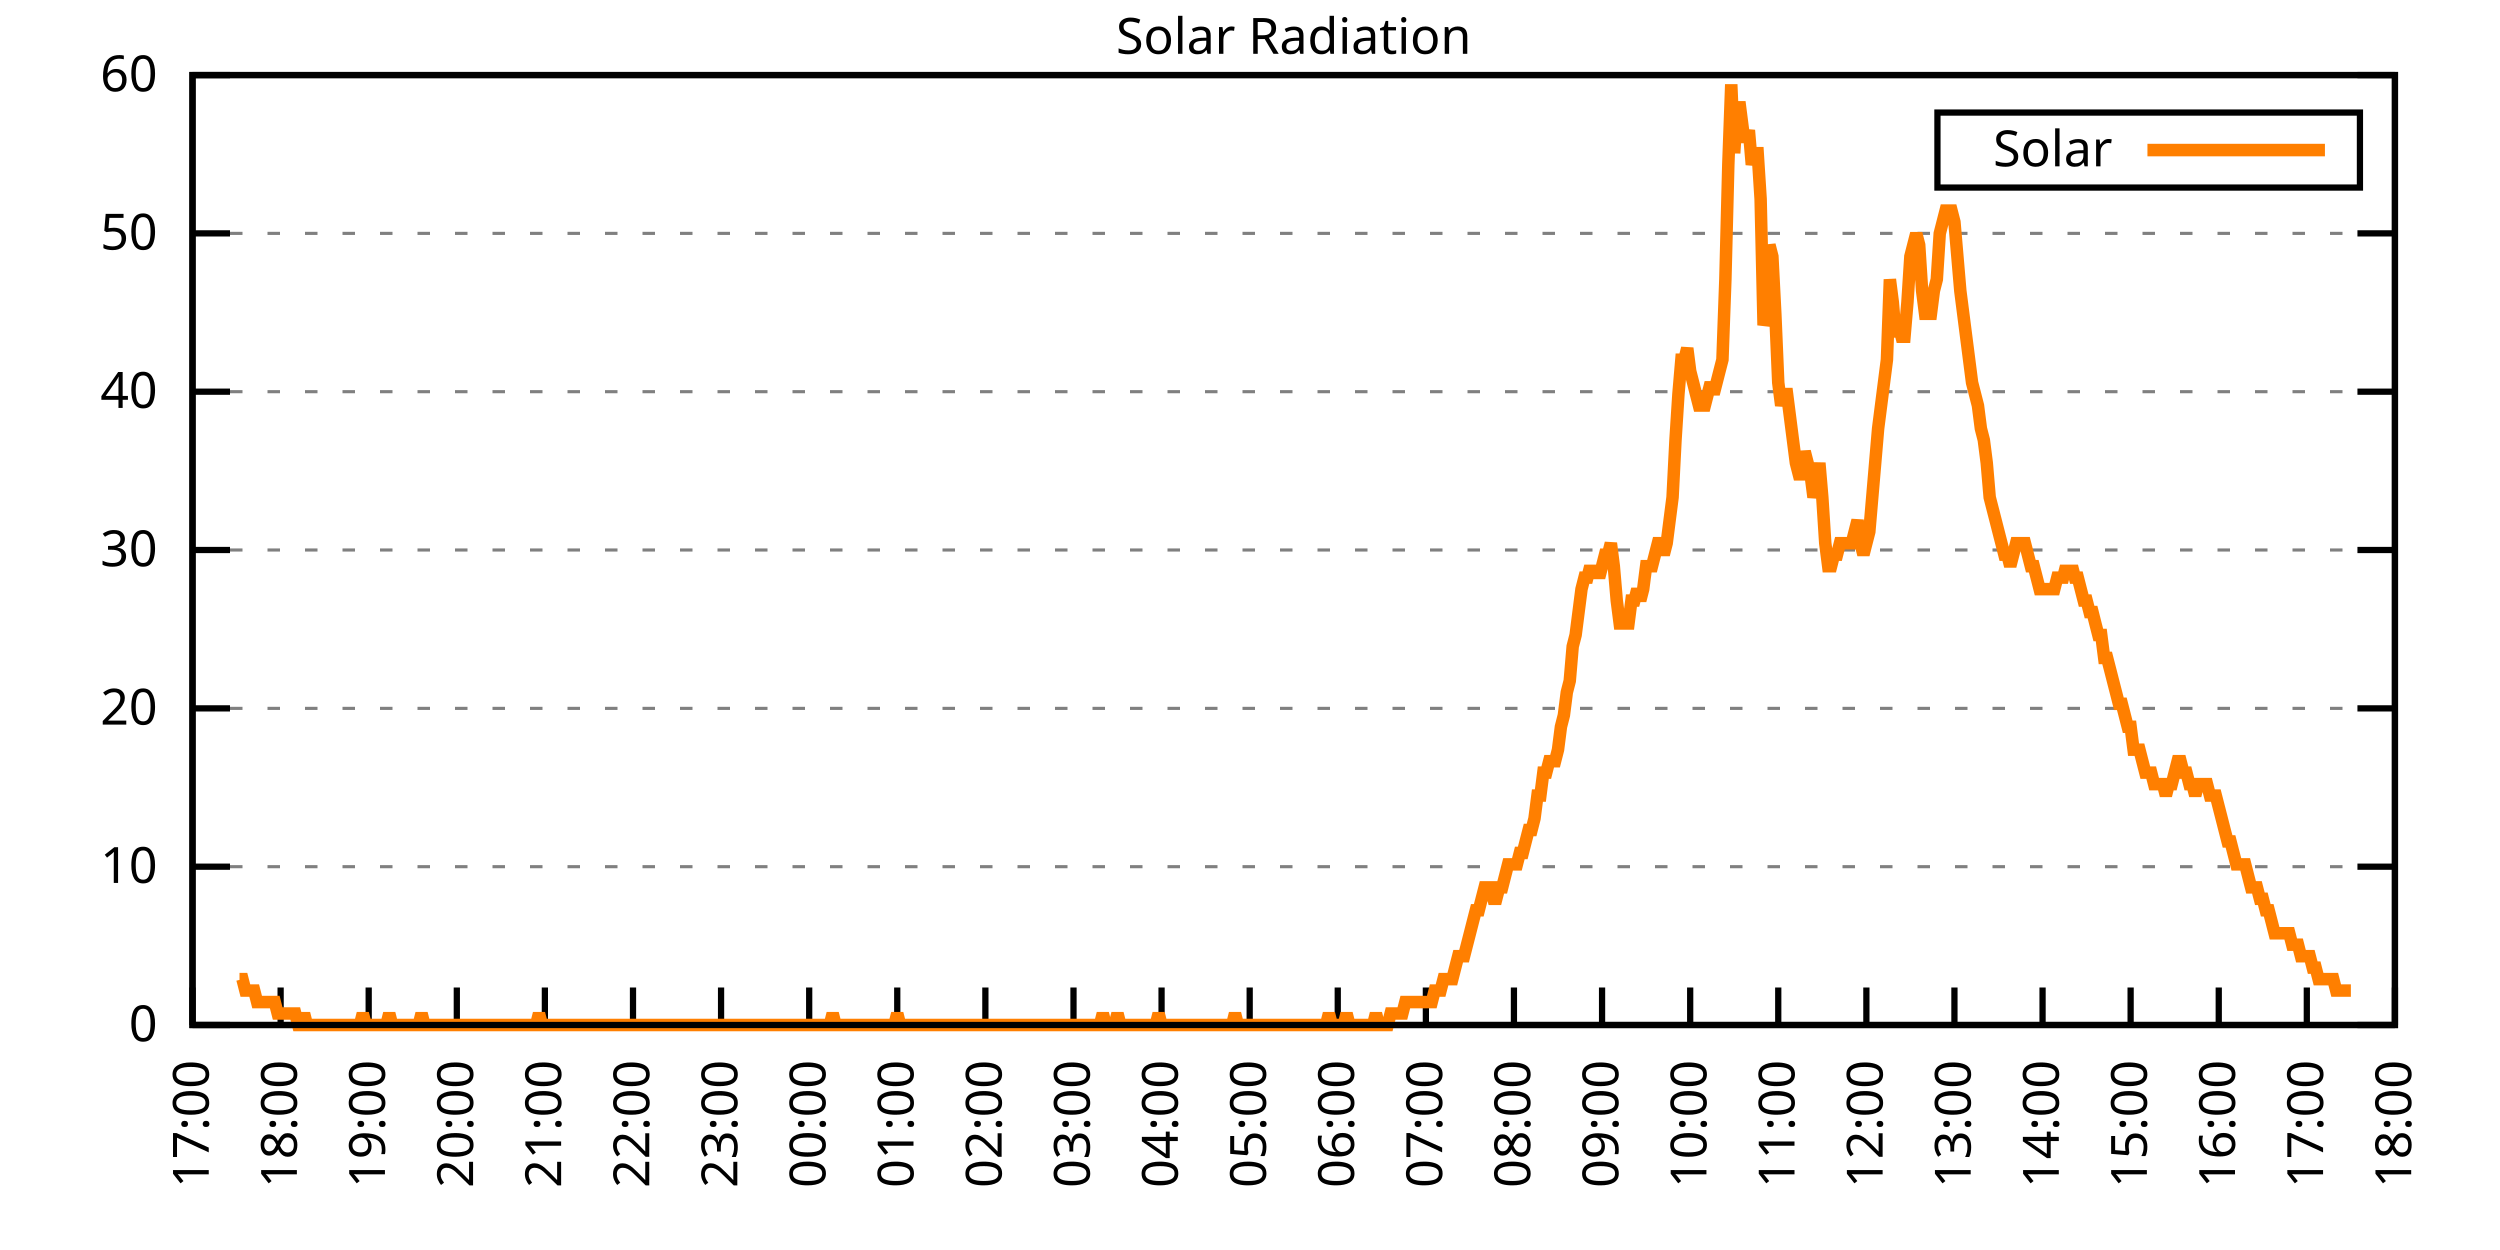
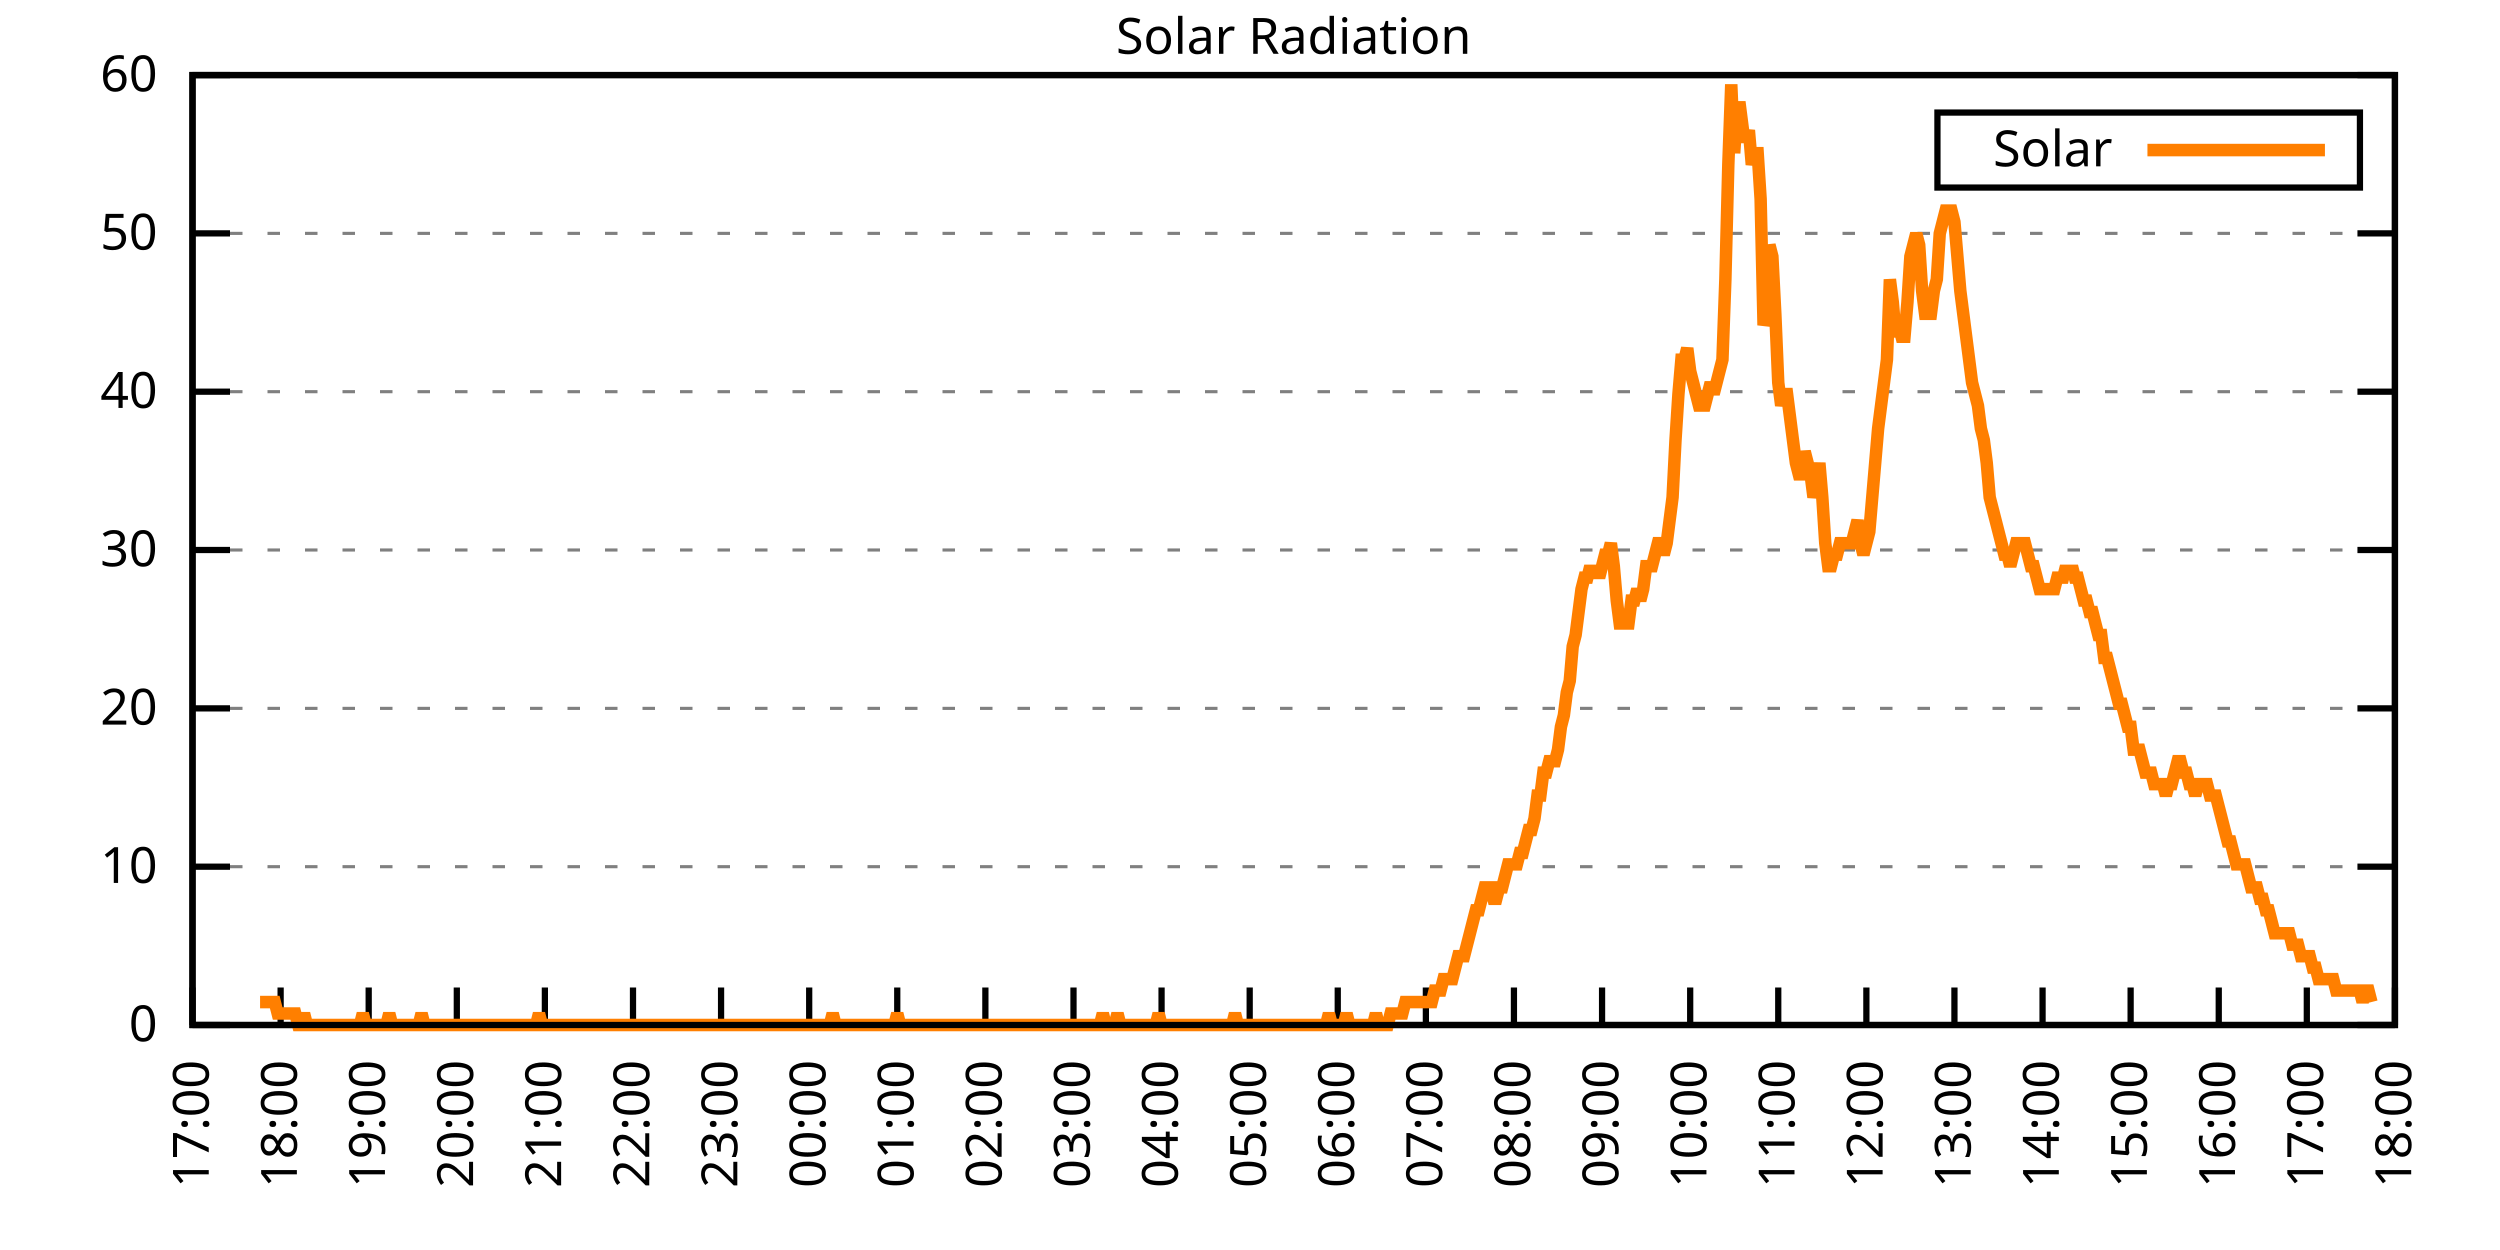
<svg xmlns="http://www.w3.org/2000/svg" xmlns:xlink="http://www.w3.org/1999/xlink" width="400" height="200" viewBox="0 0 400 200">
  <g id="gnuplot_canvas">
    <rect x="0" y="0" width="400" height="200" fill="none" />
    <defs>
      <circle id="gpDot" r="0.5" stroke-width="0.5" stroke="currentColor" />
      <path id="gpPt0" stroke-width="0.333" stroke="currentColor" d="M-1,0 h2 M0,-1 v2" />
      <path id="gpPt1" stroke-width="0.333" stroke="currentColor" d="M-1,-1 L1,1 M1,-1 L-1,1" />
      <path id="gpPt2" stroke-width="0.333" stroke="currentColor" d="M-1,0 L1,0 M0,-1 L0,1 M-1,-1 L1,1 M-1,1 L1,-1" />
      <rect id="gpPt3" stroke-width="0.333" stroke="currentColor" x="-1" y="-1" width="2" height="2" />
      <rect id="gpPt4" stroke-width="0.333" stroke="currentColor" fill="currentColor" x="-1" y="-1" width="2" height="2" />
      <circle id="gpPt5" stroke-width="0.333" stroke="currentColor" cx="0" cy="0" r="1" />
      <use xlink:href="#gpPt5" id="gpPt6" fill="currentColor" stroke="none" />
      <path id="gpPt7" stroke-width="0.333" stroke="currentColor" d="M0,-1.33 L-1.33,0.67 L1.33,0.67 z" />
      <use xlink:href="#gpPt7" id="gpPt8" fill="currentColor" stroke="none" />
      <use xlink:href="#gpPt7" id="gpPt9" stroke="currentColor" transform="rotate(180)" />
      <use xlink:href="#gpPt9" id="gpPt10" fill="currentColor" stroke="none" />
      <use xlink:href="#gpPt3" id="gpPt11" stroke="currentColor" transform="rotate(45)" />
      <use xlink:href="#gpPt11" id="gpPt12" fill="currentColor" stroke="none" />
      <path id="gpPt13" stroke-width="0.333" stroke="currentColor" d="M0,1.330 L1.265,0.411 L0.782,-1.067 L-0.782,-1.076 L-1.265,0.411 z" />
      <use xlink:href="#gpPt13" id="gpPt14" fill="currentColor" stroke="none" />
      <filter id="textbox" filterUnits="objectBoundingBox" x="0" y="0" height="1" width="1">
        <feFlood flood-color="white" flood-opacity="1" result="bgnd" />
        <feComposite in="SourceGraphic" in2="bgnd" operator="atop" />
      </filter>
      <filter id="greybox" filterUnits="objectBoundingBox" x="0" y="0" height="1" width="1">
        <feFlood flood-color="lightgrey" flood-opacity="1" result="grey" />
        <feComposite in="SourceGraphic" in2="grey" operator="atop" />
      </filter>
    </defs>
    <g fill="none" color="white" stroke="currentColor" stroke-width="1.00" stroke-linecap="butt" stroke-linejoin="miter">
</g>
    <g fill="none" color="black" stroke="currentColor" stroke-width="1.00" stroke-linecap="butt" stroke-linejoin="miter">
      <g stroke="none" shape-rendering="crispEdges">
        <polygon fill="rgb(255, 255, 255)" points="30.80,164.00 383.18,164.00 383.18,12.02 30.80,12.02 " />
      </g>
    </g>
    <g fill="none" color="black" stroke="currentColor" stroke-width="1.00" stroke-linecap="butt" stroke-linejoin="miter">
</g>
    <g fill="none" color="black" stroke="black" stroke-width="0.50" stroke-linecap="butt" stroke-linejoin="miter">
</g>
    <g fill="none" color="gray" stroke="currentColor" stroke-width="0.50" stroke-linecap="butt" stroke-linejoin="miter">
      <path stroke="gray" stroke-dasharray="2,4" class="gridline" d="M30.80,164.00 L383.19,164.00  " />
    </g>
    <g fill="none" color="gray" stroke="gray" stroke-width="1.00" stroke-linecap="butt" stroke-linejoin="miter">
</g>
    <g fill="none" color="black" stroke="currentColor" stroke-width="1.00" stroke-linecap="butt" stroke-linejoin="miter">
      <path stroke="black" d="M30.80,164.00 L36.80,164.00 M383.19,164.00 L377.19,164.00  " />
      <g transform="translate(25.20,166.60)" stroke="none" fill="black" font-family="Sans" font-size="8.00" text-anchor="end">
        <text>
          <tspan font-family="Sans"> 0</tspan>
        </text>
      </g>
    </g>
    <g fill="none" color="black" stroke="currentColor" stroke-width="1.00" stroke-linecap="butt" stroke-linejoin="miter">
</g>
    <g fill="none" color="black" stroke="black" stroke-width="0.50" stroke-linecap="butt" stroke-linejoin="miter">
</g>
    <g fill="none" color="gray" stroke="currentColor" stroke-width="0.50" stroke-linecap="butt" stroke-linejoin="miter">
      <path stroke="gray" stroke-dasharray="2,4" class="gridline" d="M30.80,138.67 L383.19,138.67  " />
    </g>
    <g fill="none" color="gray" stroke="gray" stroke-width="1.00" stroke-linecap="butt" stroke-linejoin="miter">
</g>
    <g fill="none" color="black" stroke="currentColor" stroke-width="1.00" stroke-linecap="butt" stroke-linejoin="miter">
      <path stroke="black" d="M30.80,138.67 L36.80,138.67 M383.19,138.67 L377.19,138.67  " />
      <g transform="translate(25.20,141.27)" stroke="none" fill="black" font-family="Sans" font-size="8.00" text-anchor="end">
        <text>
          <tspan font-family="Sans"> 10</tspan>
        </text>
      </g>
    </g>
    <g fill="none" color="black" stroke="currentColor" stroke-width="1.00" stroke-linecap="butt" stroke-linejoin="miter">
</g>
    <g fill="none" color="black" stroke="black" stroke-width="0.50" stroke-linecap="butt" stroke-linejoin="miter">
</g>
    <g fill="none" color="gray" stroke="currentColor" stroke-width="0.50" stroke-linecap="butt" stroke-linejoin="miter">
      <path stroke="gray" stroke-dasharray="2,4" class="gridline" d="M30.80,113.34 L383.19,113.34  " />
    </g>
    <g fill="none" color="gray" stroke="gray" stroke-width="1.00" stroke-linecap="butt" stroke-linejoin="miter">
</g>
    <g fill="none" color="black" stroke="currentColor" stroke-width="1.00" stroke-linecap="butt" stroke-linejoin="miter">
      <path stroke="black" d="M30.80,113.34 L36.80,113.34 M383.19,113.34 L377.19,113.34  " />
      <g transform="translate(25.20,115.94)" stroke="none" fill="black" font-family="Sans" font-size="8.00" text-anchor="end">
        <text>
          <tspan font-family="Sans"> 20</tspan>
        </text>
      </g>
    </g>
    <g fill="none" color="black" stroke="currentColor" stroke-width="1.00" stroke-linecap="butt" stroke-linejoin="miter">
</g>
    <g fill="none" color="black" stroke="black" stroke-width="0.50" stroke-linecap="butt" stroke-linejoin="miter">
</g>
    <g fill="none" color="gray" stroke="currentColor" stroke-width="0.50" stroke-linecap="butt" stroke-linejoin="miter">
      <path stroke="gray" stroke-dasharray="2,4" class="gridline" d="M30.80,88.00 L383.19,88.00  " />
    </g>
    <g fill="none" color="gray" stroke="gray" stroke-width="1.00" stroke-linecap="butt" stroke-linejoin="miter">
</g>
    <g fill="none" color="black" stroke="currentColor" stroke-width="1.00" stroke-linecap="butt" stroke-linejoin="miter">
      <path stroke="black" d="M30.80,88.00 L36.80,88.00 M383.19,88.00 L377.19,88.00  " />
      <g transform="translate(25.20,90.60)" stroke="none" fill="black" font-family="Sans" font-size="8.00" text-anchor="end">
        <text>
          <tspan font-family="Sans"> 30</tspan>
        </text>
      </g>
    </g>
    <g fill="none" color="black" stroke="currentColor" stroke-width="1.00" stroke-linecap="butt" stroke-linejoin="miter">
</g>
    <g fill="none" color="black" stroke="black" stroke-width="0.50" stroke-linecap="butt" stroke-linejoin="miter">
</g>
    <g fill="none" color="gray" stroke="currentColor" stroke-width="0.50" stroke-linecap="butt" stroke-linejoin="miter">
      <path stroke="gray" stroke-dasharray="2,4" class="gridline" d="M30.80,62.67 L383.19,62.67  " />
    </g>
    <g fill="none" color="gray" stroke="gray" stroke-width="1.00" stroke-linecap="butt" stroke-linejoin="miter">
</g>
    <g fill="none" color="black" stroke="currentColor" stroke-width="1.00" stroke-linecap="butt" stroke-linejoin="miter">
      <path stroke="black" d="M30.80,62.67 L36.80,62.67 M383.19,62.67 L377.19,62.67  " />
      <g transform="translate(25.20,65.27)" stroke="none" fill="black" font-family="Sans" font-size="8.00" text-anchor="end">
        <text>
          <tspan font-family="Sans"> 40</tspan>
        </text>
      </g>
    </g>
    <g fill="none" color="black" stroke="currentColor" stroke-width="1.00" stroke-linecap="butt" stroke-linejoin="miter">
</g>
    <g fill="none" color="black" stroke="black" stroke-width="0.50" stroke-linecap="butt" stroke-linejoin="miter">
</g>
    <g fill="none" color="gray" stroke="currentColor" stroke-width="0.50" stroke-linecap="butt" stroke-linejoin="miter">
      <path stroke="gray" stroke-dasharray="2,4" class="gridline" d="M30.80,37.34 L383.19,37.34  " />
    </g>
    <g fill="none" color="gray" stroke="gray" stroke-width="1.00" stroke-linecap="butt" stroke-linejoin="miter">
</g>
    <g fill="none" color="black" stroke="currentColor" stroke-width="1.00" stroke-linecap="butt" stroke-linejoin="miter">
      <path stroke="black" d="M30.80,37.34 L36.80,37.34 M383.19,37.34 L377.19,37.34  " />
      <g transform="translate(25.20,39.94)" stroke="none" fill="black" font-family="Sans" font-size="8.00" text-anchor="end">
        <text>
          <tspan font-family="Sans"> 50</tspan>
        </text>
      </g>
    </g>
    <g fill="none" color="black" stroke="currentColor" stroke-width="1.00" stroke-linecap="butt" stroke-linejoin="miter">
</g>
    <g fill="none" color="black" stroke="black" stroke-width="0.50" stroke-linecap="butt" stroke-linejoin="miter">
</g>
    <g fill="none" color="gray" stroke="currentColor" stroke-width="0.50" stroke-linecap="butt" stroke-linejoin="miter">
      <path stroke="gray" stroke-dasharray="2,4" class="gridline" d="M30.80,12.01 L383.19,12.01  " />
    </g>
    <g fill="none" color="gray" stroke="gray" stroke-width="1.00" stroke-linecap="butt" stroke-linejoin="miter">
</g>
    <g fill="none" color="black" stroke="currentColor" stroke-width="1.00" stroke-linecap="butt" stroke-linejoin="miter">
      <path stroke="black" d="M30.80,12.01 L36.80,12.01 M383.19,12.01 L377.19,12.01  " />
      <g transform="translate(25.20,14.61)" stroke="none" fill="black" font-family="Sans" font-size="8.00" text-anchor="end">
        <text>
          <tspan font-family="Sans"> 60</tspan>
        </text>
      </g>
    </g>
    <g fill="none" color="black" stroke="currentColor" stroke-width="1.00" stroke-linecap="butt" stroke-linejoin="miter">
      <path stroke="black" d="M30.80,164.00 L30.80,158.00  " />
      <g transform="translate(33.40,169.60) rotate(270.00)" stroke="none" fill="black" font-family="Sans" font-size="8.00" text-anchor="end">
        <text>
          <tspan font-family="Sans">17:00</tspan>
        </text>
      </g>
    </g>
    <g fill="none" color="black" stroke="currentColor" stroke-width="1.00" stroke-linecap="butt" stroke-linejoin="miter">
      <path stroke="black" d="M44.90,164.00 L44.90,158.00  " />
      <g transform="translate(47.50,169.60) rotate(270.00)" stroke="none" fill="black" font-family="Sans" font-size="8.00" text-anchor="end">
        <text>
          <tspan font-family="Sans">18:00</tspan>
        </text>
      </g>
    </g>
    <g fill="none" color="black" stroke="currentColor" stroke-width="1.00" stroke-linecap="butt" stroke-linejoin="miter">
      <path stroke="black" d="M58.99,164.00 L58.99,158.00  " />
      <g transform="translate(61.59,169.60) rotate(270.00)" stroke="none" fill="black" font-family="Sans" font-size="8.00" text-anchor="end">
        <text>
          <tspan font-family="Sans">19:00</tspan>
        </text>
      </g>
    </g>
    <g fill="none" color="black" stroke="currentColor" stroke-width="1.00" stroke-linecap="butt" stroke-linejoin="miter">
      <path stroke="black" d="M73.09,164.00 L73.09,158.00  " />
      <g transform="translate(75.69,169.60) rotate(270.00)" stroke="none" fill="black" font-family="Sans" font-size="8.00" text-anchor="end">
        <text>
          <tspan font-family="Sans">20:00</tspan>
        </text>
      </g>
    </g>
    <g fill="none" color="black" stroke="currentColor" stroke-width="1.00" stroke-linecap="butt" stroke-linejoin="miter">
      <path stroke="black" d="M87.18,164.00 L87.18,158.00  " />
      <g transform="translate(89.78,169.60) rotate(270.00)" stroke="none" fill="black" font-family="Sans" font-size="8.00" text-anchor="end">
        <text>
          <tspan font-family="Sans">21:00</tspan>
        </text>
      </g>
    </g>
    <g fill="none" color="black" stroke="currentColor" stroke-width="1.00" stroke-linecap="butt" stroke-linejoin="miter">
      <path stroke="black" d="M101.28,164.00 L101.28,158.00  " />
      <g transform="translate(103.88,169.60) rotate(270.00)" stroke="none" fill="black" font-family="Sans" font-size="8.00" text-anchor="end">
        <text>
          <tspan font-family="Sans">22:00</tspan>
        </text>
      </g>
    </g>
    <g fill="none" color="black" stroke="currentColor" stroke-width="1.00" stroke-linecap="butt" stroke-linejoin="miter">
      <path stroke="black" d="M115.37,164.00 L115.37,158.00  " />
      <g transform="translate(117.97,169.60) rotate(270.00)" stroke="none" fill="black" font-family="Sans" font-size="8.00" text-anchor="end">
        <text>
          <tspan font-family="Sans">23:00</tspan>
        </text>
      </g>
    </g>
    <g fill="none" color="black" stroke="currentColor" stroke-width="1.00" stroke-linecap="butt" stroke-linejoin="miter">
      <path stroke="black" d="M129.47,164.00 L129.47,158.00  " />
      <g transform="translate(132.07,169.60) rotate(270.00)" stroke="none" fill="black" font-family="Sans" font-size="8.00" text-anchor="end">
        <text>
          <tspan font-family="Sans">00:00</tspan>
        </text>
      </g>
    </g>
    <g fill="none" color="black" stroke="currentColor" stroke-width="1.00" stroke-linecap="butt" stroke-linejoin="miter">
      <path stroke="black" d="M143.56,164.00 L143.56,158.00  " />
      <g transform="translate(146.16,169.60) rotate(270.00)" stroke="none" fill="black" font-family="Sans" font-size="8.00" text-anchor="end">
        <text>
          <tspan font-family="Sans">01:00</tspan>
        </text>
      </g>
    </g>
    <g fill="none" color="black" stroke="currentColor" stroke-width="1.00" stroke-linecap="butt" stroke-linejoin="miter">
      <path stroke="black" d="M157.66,164.00 L157.66,158.00  " />
      <g transform="translate(160.26,169.60) rotate(270.00)" stroke="none" fill="black" font-family="Sans" font-size="8.00" text-anchor="end">
        <text>
          <tspan font-family="Sans">02:00</tspan>
        </text>
      </g>
    </g>
    <g fill="none" color="black" stroke="currentColor" stroke-width="1.00" stroke-linecap="butt" stroke-linejoin="miter">
      <path stroke="black" d="M171.76,164.00 L171.76,158.00  " />
      <g transform="translate(174.36,169.60) rotate(270.00)" stroke="none" fill="black" font-family="Sans" font-size="8.00" text-anchor="end">
        <text>
          <tspan font-family="Sans">03:00</tspan>
        </text>
      </g>
    </g>
    <g fill="none" color="black" stroke="currentColor" stroke-width="1.00" stroke-linecap="butt" stroke-linejoin="miter">
      <path stroke="black" d="M185.85,164.00 L185.85,158.00  " />
      <g transform="translate(188.45,169.60) rotate(270.00)" stroke="none" fill="black" font-family="Sans" font-size="8.00" text-anchor="end">
        <text>
          <tspan font-family="Sans">04:00</tspan>
        </text>
      </g>
    </g>
    <g fill="none" color="black" stroke="currentColor" stroke-width="1.00" stroke-linecap="butt" stroke-linejoin="miter">
      <path stroke="black" d="M199.95,164.00 L199.95,158.00  " />
      <g transform="translate(202.55,169.60) rotate(270.00)" stroke="none" fill="black" font-family="Sans" font-size="8.00" text-anchor="end">
        <text>
          <tspan font-family="Sans">05:00</tspan>
        </text>
      </g>
    </g>
    <g fill="none" color="black" stroke="currentColor" stroke-width="1.00" stroke-linecap="butt" stroke-linejoin="miter">
      <path stroke="black" d="M214.04,164.00 L214.04,158.00  " />
      <g transform="translate(216.64,169.60) rotate(270.00)" stroke="none" fill="black" font-family="Sans" font-size="8.00" text-anchor="end">
        <text>
          <tspan font-family="Sans">06:00</tspan>
        </text>
      </g>
    </g>
    <g fill="none" color="black" stroke="currentColor" stroke-width="1.00" stroke-linecap="butt" stroke-linejoin="miter">
      <path stroke="black" d="M228.14,164.00 L228.14,158.00  " />
      <g transform="translate(230.74,169.60) rotate(270.00)" stroke="none" fill="black" font-family="Sans" font-size="8.00" text-anchor="end">
        <text>
          <tspan font-family="Sans">07:00</tspan>
        </text>
      </g>
    </g>
    <g fill="none" color="black" stroke="currentColor" stroke-width="1.00" stroke-linecap="butt" stroke-linejoin="miter">
      <path stroke="black" d="M242.23,164.00 L242.23,158.00  " />
      <g transform="translate(244.83,169.60) rotate(270.00)" stroke="none" fill="black" font-family="Sans" font-size="8.00" text-anchor="end">
        <text>
          <tspan font-family="Sans">08:00</tspan>
        </text>
      </g>
    </g>
    <g fill="none" color="black" stroke="currentColor" stroke-width="1.00" stroke-linecap="butt" stroke-linejoin="miter">
      <path stroke="black" d="M256.33,164.00 L256.33,158.00  " />
      <g transform="translate(258.93,169.60) rotate(270.00)" stroke="none" fill="black" font-family="Sans" font-size="8.00" text-anchor="end">
        <text>
          <tspan font-family="Sans">09:00</tspan>
        </text>
      </g>
    </g>
    <g fill="none" color="black" stroke="currentColor" stroke-width="1.00" stroke-linecap="butt" stroke-linejoin="miter">
      <path stroke="black" d="M270.43,164.00 L270.43,158.00  " />
      <g transform="translate(273.03,169.60) rotate(270.00)" stroke="none" fill="black" font-family="Sans" font-size="8.00" text-anchor="end">
        <text>
          <tspan font-family="Sans">10:00</tspan>
        </text>
      </g>
    </g>
    <g fill="none" color="black" stroke="currentColor" stroke-width="1.00" stroke-linecap="butt" stroke-linejoin="miter">
      <path stroke="black" d="M284.52,164.00 L284.52,158.00  " />
      <g transform="translate(287.12,169.60) rotate(270.00)" stroke="none" fill="black" font-family="Sans" font-size="8.00" text-anchor="end">
        <text>
          <tspan font-family="Sans">11:00</tspan>
        </text>
      </g>
    </g>
    <g fill="none" color="black" stroke="currentColor" stroke-width="1.00" stroke-linecap="butt" stroke-linejoin="miter">
      <path stroke="black" d="M298.62,164.00 L298.62,158.00  " />
      <g transform="translate(301.22,169.60) rotate(270.00)" stroke="none" fill="black" font-family="Sans" font-size="8.00" text-anchor="end">
        <text>
          <tspan font-family="Sans">12:00</tspan>
        </text>
      </g>
    </g>
    <g fill="none" color="black" stroke="currentColor" stroke-width="1.00" stroke-linecap="butt" stroke-linejoin="miter">
      <path stroke="black" d="M312.71,164.00 L312.71,158.00  " />
      <g transform="translate(315.31,169.60) rotate(270.00)" stroke="none" fill="black" font-family="Sans" font-size="8.00" text-anchor="end">
        <text>
          <tspan font-family="Sans">13:00</tspan>
        </text>
      </g>
    </g>
    <g fill="none" color="black" stroke="currentColor" stroke-width="1.00" stroke-linecap="butt" stroke-linejoin="miter">
      <path stroke="black" d="M326.81,164.00 L326.81,158.00  " />
      <g transform="translate(329.41,169.60) rotate(270.00)" stroke="none" fill="black" font-family="Sans" font-size="8.00" text-anchor="end">
        <text>
          <tspan font-family="Sans">14:00</tspan>
        </text>
      </g>
    </g>
    <g fill="none" color="black" stroke="currentColor" stroke-width="1.00" stroke-linecap="butt" stroke-linejoin="miter">
      <path stroke="black" d="M340.90,164.00 L340.90,158.00  " />
      <g transform="translate(343.50,169.60) rotate(270.00)" stroke="none" fill="black" font-family="Sans" font-size="8.00" text-anchor="end">
        <text>
          <tspan font-family="Sans">15:00</tspan>
        </text>
      </g>
    </g>
    <g fill="none" color="black" stroke="currentColor" stroke-width="1.00" stroke-linecap="butt" stroke-linejoin="miter">
      <path stroke="black" d="M355.00,164.00 L355.00,158.00  " />
      <g transform="translate(357.60,169.60) rotate(270.00)" stroke="none" fill="black" font-family="Sans" font-size="8.00" text-anchor="end">
        <text>
          <tspan font-family="Sans">16:00</tspan>
        </text>
      </g>
    </g>
    <g fill="none" color="black" stroke="currentColor" stroke-width="1.00" stroke-linecap="butt" stroke-linejoin="miter">
      <path stroke="black" d="M369.09,164.00 L369.09,158.00  " />
      <g transform="translate(371.69,169.60) rotate(270.00)" stroke="none" fill="black" font-family="Sans" font-size="8.00" text-anchor="end">
        <text>
          <tspan font-family="Sans">17:00</tspan>
        </text>
      </g>
    </g>
    <g fill="none" color="black" stroke="currentColor" stroke-width="1.00" stroke-linecap="butt" stroke-linejoin="miter">
      <path stroke="black" d="M383.19,164.00 L383.19,158.00  " />
      <g transform="translate(385.79,169.60) rotate(270.00)" stroke="none" fill="black" font-family="Sans" font-size="8.00" text-anchor="end">
        <text>
          <tspan font-family="Sans">18:00</tspan>
        </text>
      </g>
    </g>
    <g fill="none" color="black" stroke="currentColor" stroke-width="1.00" stroke-linecap="butt" stroke-linejoin="miter">
</g>
    <g fill="none" color="black" stroke="currentColor" stroke-width="1.00" stroke-linecap="butt" stroke-linejoin="miter">
      <path stroke="black" d="M30.80,12.01 L30.80,164.00 L383.19,164.00 L383.19,12.01 L30.80,12.01 Z  " />
    </g>
    <g fill="none" color="black" stroke="currentColor" stroke-width="1.00" stroke-linecap="butt" stroke-linejoin="miter">
</g>
    <g fill="none" color="black" stroke="currentColor" stroke-width="1.00" stroke-linecap="butt" stroke-linejoin="miter">
      <path stroke="black" d="M309.99,30.01 L309.99,18.01 L377.59,18.01 L377.59,30.01 L309.99,30.01 Z  " />
    </g>
    <g id="Solar_Radiation_plot_1">
      <g fill="none" color="white" stroke="black" stroke-width="2.00" stroke-linecap="butt" stroke-linejoin="miter">
</g>
      <g fill="none" color="black" stroke="currentColor" stroke-width="2.00" stroke-linecap="butt" stroke-linejoin="miter">
        <g transform="translate(337.99,26.61)" stroke="none" fill="black" font-family="Sans" font-size="8.00" text-anchor="end">
          <text>
            <tspan font-family="Sans">Solar</tspan>
          </text>
        </g>
      </g>
      <g fill="none" color="black" stroke="currentColor" stroke-width="2.00" stroke-linecap="butt" stroke-linejoin="miter">
-         <path stroke="rgb(255, 127,   0)" d="M343.59,24.01 L371.99,24.01 M38.32,156.66 L38.79,156.66 L39.26,158.49 L39.73,158.49 L40.20,158.49 L40.67,158.49   L41.14,160.33 L41.61,160.33 L42.08,160.33 L42.55,160.33 L43.02,160.33 L43.49,160.33 L43.96,160.33 L44.43,162.16   L44.90,162.16 L45.37,162.16 L45.84,162.16 L46.31,162.16 L46.78,162.16 L47.24,162.16 L47.71,164.00 L48.18,164.00   L48.65,162.16 L49.12,164.00 L49.59,164.00 L50.06,164.00 L50.53,164.00 L51.00,164.00 L51.47,164.00 L51.94,164.00   L52.41,164.00 L52.88,164.00 L53.35,164.00 L53.82,164.00 L54.29,164.00 L54.76,164.00 L55.23,164.00 L55.70,164.00   L56.17,164.00 L56.64,164.00 L57.11,164.00 L57.58,164.00 L58.05,162.16 L58.52,164.00 L58.99,164.00 L59.46,164.00   L59.93,164.00 L60.40,164.00 L60.87,164.00 L61.34,164.00 L61.81,164.00 L62.28,162.16 L62.75,164.00 L63.22,164.00   L63.69,164.00 L64.16,164.00 L64.63,164.00 L65.10,164.00 L65.57,164.00 L66.04,164.00 L66.51,164.00 L66.98,164.00   L67.45,162.16 L67.92,164.00 L68.39,164.00 L68.86,164.00 L69.33,164.00 L69.80,164.00 L70.27,164.00 L70.74,164.00   L71.21,164.00 L71.68,164.00 L72.15,164.00 L72.62,164.00 L73.09,164.00 L73.56,164.00 L74.03,164.00 L74.50,164.00   L74.97,164.00 L75.44,164.00 L75.91,164.00 L76.38,164.00 L76.85,164.00 L77.32,164.00 L77.79,164.00 L78.26,164.00   L78.73,164.00 L79.19,164.00 L79.66,164.00 L80.13,164.00 L80.60,164.00 L81.07,164.00 L81.54,164.00 L82.01,164.00   L82.48,164.00 L82.95,164.00 L83.42,164.00 L83.89,164.00 L84.36,164.00 L84.83,164.00 L85.30,164.00 L85.77,164.00   L86.24,162.16 L86.71,164.00 L87.18,164.00 L87.65,164.00 L88.12,164.00 L88.59,164.00 L89.06,164.00 L89.53,164.00   L90.00,164.00 L90.47,164.00 L90.94,164.00 L91.41,164.00 L91.88,164.00 L92.35,164.00 L92.82,164.00 L93.29,164.00   L93.76,164.00 L94.23,164.00 L94.70,164.00 L95.17,164.00 L95.64,164.00 L96.11,164.00 L96.58,164.00 L97.05,164.00   L97.52,164.00 L97.99,164.00 L98.46,164.00 L98.93,164.00 L99.40,164.00 L99.87,164.00 L100.34,164.00 L100.81,164.00   L101.28,164.00 L101.75,164.00 L102.22,164.00 L102.69,164.00 L103.16,164.00 L103.63,164.00 L104.10,164.00 L104.57,164.00   L105.04,164.00 L105.51,164.00 L105.98,164.00 L106.45,164.00 L106.92,164.00 L107.39,164.00 L107.86,164.00 L108.33,164.00   L108.80,164.00 L109.27,164.00 L109.74,164.00 L110.21,164.00 L110.68,164.00 L111.14,164.00 L111.61,164.00 L112.08,164.00   L112.55,164.00 L113.02,164.00 L113.49,164.00 L113.96,164.00 L114.43,164.00 L114.90,164.00 L115.37,164.00 L115.84,164.00   L116.31,164.00 L116.78,164.00 L117.25,164.00 L117.72,164.00 L118.19,164.00 L118.66,164.00 L119.13,164.00 L119.60,164.00   L120.07,164.00 L120.54,164.00 L121.01,164.00 L121.48,164.00 L121.95,164.00 L122.42,164.00 L122.89,164.00 L123.36,164.00   L123.83,164.00 L124.30,164.00 L124.77,164.00 L125.24,164.00 L125.71,164.00 L126.18,164.00 L126.65,164.00 L127.12,164.00   L127.59,164.00 L128.06,164.00 L128.53,164.00 L129.00,164.00 L129.47,164.00 L129.94,164.00 L130.41,164.00 L130.88,164.00   L131.35,164.00 L131.82,164.00 L132.29,164.00 L132.76,164.00 L133.23,162.16 L133.70,164.00 L134.17,164.00 L134.64,164.00   L135.11,164.00 L135.58,164.00 L136.05,164.00 L136.52,164.00 L136.99,164.00 L137.46,164.00 L137.93,164.00 L138.40,164.00   L138.87,164.00 L139.34,164.00 L139.81,164.00 L140.28,164.00 L140.75,164.00 L141.22,164.00 L141.69,164.00 L142.16,164.00   L142.63,164.00 L143.09,164.00 L143.56,162.16 L144.03,164.00 L144.50,164.00 L144.97,164.00 L145.44,164.00 L145.91,164.00   L146.38,164.00 L146.85,164.00 L147.32,164.00 L147.79,164.00 L148.26,164.00 L148.73,164.00 L149.20,164.00 L149.67,164.00   L150.14,164.00 L150.61,164.00 L151.08,164.00 L151.55,164.00 L152.02,164.00 L152.49,164.00 L152.96,164.00 L153.43,164.00   L153.90,164.00 L154.37,164.00 L154.84,164.00 L155.31,164.00 L155.78,164.00 L156.25,164.00 L156.72,164.00 L157.19,164.00   L157.66,164.00 L158.13,164.00 L158.60,164.00 L159.07,164.00 L159.54,164.00 L160.01,164.00 L160.48,164.00 L160.95,164.00   L161.42,164.00 L161.89,164.00 L162.36,164.00 L162.83,164.00 L163.30,164.00 L163.77,164.00 L164.24,164.00 L164.71,164.00   L165.18,164.00 L165.65,164.00 L166.12,164.00 L166.59,164.00 L167.06,164.00 L167.53,164.00 L168.00,164.00 L168.47,164.00   L168.94,164.00 L169.41,164.00 L169.88,164.00 L170.35,164.00 L170.82,164.00 L171.29,164.00 L171.76,164.00 L172.23,164.00   L172.70,164.00 L173.17,164.00 L173.64,164.00 L174.11,164.00 L174.58,164.00 L175.04,164.00 L175.51,164.00 L175.98,164.00   L176.45,162.16 L176.92,164.00 L177.39,164.00 L177.86,164.00 L178.33,164.00 L178.80,162.16 L179.27,164.00 L179.74,164.00   L180.21,164.00 L180.68,164.00 L181.15,164.00 L181.62,164.00 L182.09,164.00 L182.56,164.00 L183.03,164.00 L183.50,164.00   L183.97,164.00 L184.44,164.00 L184.91,164.00 L185.38,162.16 L185.85,164.00 L186.32,164.00 L186.79,164.00 L187.26,164.00   L187.73,164.00 L188.20,164.00 L188.67,164.00 L189.14,164.00 L189.61,164.00 L190.08,164.00 L190.55,164.00 L191.02,164.00   L191.49,164.00 L191.96,164.00 L192.43,164.00 L192.90,164.00 L193.37,164.00 L193.84,164.00 L194.31,164.00 L194.78,164.00   L195.25,164.00 L195.72,164.00 L196.19,164.00 L196.66,164.00 L197.13,164.00 L197.60,162.16 L198.07,164.00 L198.54,164.00   L199.01,164.00 L199.48,164.00 L199.95,164.00 L200.42,164.00 L200.89,164.00 L201.36,164.00 L201.83,164.00 L202.30,164.00   L202.77,164.00 L203.24,164.00 L203.71,164.00 L204.18,164.00 L204.65,164.00 L205.12,164.00 L205.59,164.00 L206.06,164.00   L206.53,164.00 L207.00,164.00 L207.46,164.00 L207.93,164.00 L208.40,164.00 L208.87,164.00 L209.34,164.00 L209.81,164.00   L210.28,164.00 L210.75,164.00 L211.22,164.00 L211.69,164.00 L212.16,164.00 L212.63,162.16 L213.10,164.00 L213.57,164.00   L214.04,164.00 L214.51,164.00 L214.98,164.00 L215.45,162.16 L215.92,164.00 L216.39,164.00 L216.86,164.00 L217.33,164.00   L217.80,164.00 L218.27,164.00 L218.74,164.00 L219.21,164.00 L219.68,164.00 L220.15,162.16 L220.62,164.00 L221.09,164.00   L221.56,164.00 L222.03,164.00 L222.50,162.16 L222.97,162.16 L223.44,162.16 L223.91,162.16 L224.38,162.16 L224.85,160.33   L225.32,160.33 L225.79,160.33 L226.26,160.33 L226.73,160.33 L227.20,160.33 L227.67,160.33 L228.14,160.33 L228.61,160.33   L229.08,160.33 L229.55,158.49 L230.02,158.49 L230.49,158.49 L230.96,156.66 L231.43,156.66 L231.90,156.66 L232.37,156.66   L232.84,154.82 L233.31,152.99 L233.78,152.99 L234.25,152.99 L234.72,151.15 L235.19,149.32 L235.66,147.48 L236.13,145.65   L236.60,145.65 L237.07,143.81 L237.54,141.98 L238.01,141.98 L238.48,141.98 L238.95,143.81 L239.41,143.81 L239.88,141.98   L240.35,141.98 L240.82,140.14 L241.29,138.30 L241.76,138.30 L242.23,138.30 L242.70,138.30 L243.17,136.47 L243.64,136.47   L244.11,134.63 L244.58,132.80 L245.05,132.80 L245.52,130.96 L245.99,127.29 L246.46,127.29 L246.93,123.62 L247.40,123.62   L247.87,121.79 L248.34,121.79 L248.81,121.79 L249.28,119.95 L249.75,116.28 L250.22,114.44 L250.69,110.77 L251.16,108.94   L251.63,103.43 L252.10,101.60 L252.57,97.93 L253.04,94.26 L253.51,92.42 L253.98,92.42 L254.45,90.59 L254.92,92.42   L255.39,90.59 L255.86,92.42 L256.33,90.59 L256.80,88.75 L257.27,88.75 L257.74,86.91 L258.21,90.59 L258.68,96.09   L259.15,99.76 L259.62,99.76 L260.09,99.76 L260.56,99.76 L261.03,96.09 L261.50,96.09 L261.97,94.26 L262.44,96.09   L262.91,94.26 L263.38,90.59 L263.85,90.59 L264.32,90.59 L264.79,88.75 L265.26,86.91 L265.73,86.91 L266.20,88.75   L266.67,86.91 L267.14,83.24 L267.61,79.57 L268.08,70.40 L268.55,63.05 L269.02,57.55 L269.49,57.55 L269.96,55.71   L270.43,59.38 L270.90,61.22 L271.36,63.05 L271.83,64.89 L272.30,64.89 L272.77,64.89 L273.24,63.05 L273.71,61.22   L274.18,63.05 L274.65,61.22 L275.12,59.38 L275.59,57.55 L276.06,44.70 L276.53,26.35 L277.00,13.50 L277.47,24.51   L277.94,17.17 L278.41,17.17 L278.88,20.84 L279.35,22.68 L279.82,20.84 L280.29,26.35 L280.76,24.51 L281.23,24.51   L281.70,31.85 L282.17,52.04 L282.64,50.21 L283.11,39.19 L283.58,41.03 L284.05,50.21 L284.52,61.22 L284.99,64.89   L285.46,63.05 L285.93,63.05 L286.40,66.73 L286.87,70.40 L287.34,74.07 L287.81,75.90 L288.28,75.90 L288.75,72.23   L289.22,74.07 L289.69,75.90 L290.16,79.57 L290.63,77.74 L291.10,74.07 L291.57,79.57 L292.04,86.91 L292.51,90.59   L292.98,90.59 L293.45,88.75 L293.92,88.75 L294.39,86.91 L294.86,86.91 L295.33,86.91 L295.80,86.91 L296.27,86.91   L296.74,85.08 L297.21,83.24 L297.68,86.91 L298.15,88.75 L298.62,86.91 L299.09,85.08 L299.56,79.57 L300.03,74.07   L300.50,68.56 L300.97,64.89 L301.44,61.22 L301.91,57.55 L302.38,44.70 L302.85,48.37 L303.31,53.88 L303.78,52.04   L304.25,53.88 L304.72,53.88 L305.19,48.37 L305.66,41.03 L306.13,39.19 L306.60,37.36 L307.07,39.19 L307.54,46.54   L308.01,50.21 L308.48,50.21 L308.95,50.21 L309.42,46.54 L309.89,44.70 L310.36,37.36 L310.83,35.52 L311.30,33.69   L311.77,33.69 L312.24,33.69 L312.71,35.52 L313.18,41.03 L313.65,46.54 L314.12,50.21 L314.59,53.88 L315.06,57.55   L315.53,61.22 L316.00,63.05 L316.47,64.89 L316.94,68.56 L317.41,70.40 L317.88,74.07 L318.35,79.57 L318.82,81.41   L319.29,83.24 L319.76,85.08 L320.23,86.91 L320.70,88.75 L321.17,88.75 L321.64,90.59 L322.11,88.75 L322.58,86.91   L323.05,86.91 L323.52,86.91 L323.99,86.91 L324.46,88.75 L324.93,90.59 L325.40,90.59 L325.87,92.42 L326.34,94.26   L326.81,94.26 L327.28,94.26 L327.75,94.26 L328.22,94.26 L328.69,94.26 L329.16,92.42 L329.63,92.42 L330.10,92.42   L330.57,90.59 L331.04,92.42 L331.51,90.59 L331.98,92.42 L332.45,92.42 L332.92,94.26 L333.39,96.09 L333.86,96.09   L334.33,97.93 L334.80,97.93 L335.26,99.76 L335.73,101.60 L336.20,101.60 L336.67,105.27 L337.14,105.27 L337.61,107.10   L338.08,108.94 L338.55,110.77 L339.02,112.61 L339.49,112.61 L339.96,114.44 L340.43,116.28 L340.90,116.28 L341.37,119.95   L341.84,119.95 L342.31,119.95 L342.78,121.79 L343.25,123.62 L343.72,123.62 L344.19,123.62 L344.66,125.46 L345.13,125.46   L345.60,125.46 L346.07,125.46 L346.54,127.29 L347.01,125.46 L347.48,125.46 L347.95,123.62 L348.42,121.79 L348.89,121.79   L349.36,123.62 L349.83,123.62 L350.30,125.46 L350.77,125.46 L351.24,127.29 L351.71,125.46 L352.18,125.46 L352.65,125.46   L353.12,125.46 L353.59,127.29 L354.06,127.29 L354.53,127.29 L355.00,129.13 L355.47,130.96 L355.94,132.80 L356.41,134.63   L356.88,134.63 L357.35,136.47 L357.82,138.30 L358.29,138.30 L358.76,138.30 L359.23,138.30 L359.70,140.14 L360.17,141.98   L360.64,141.98 L361.11,141.98 L361.58,143.81 L362.05,143.81 L362.52,145.65 L362.99,145.65 L363.46,147.48 L363.93,149.32   L364.40,149.32 L364.87,149.32 L365.34,149.32 L365.81,149.32 L366.28,149.32 L366.75,151.15 L367.21,151.15 L367.68,151.15   L368.15,152.99 L368.62,152.99 L369.09,152.99 L369.56,152.99 L370.03,154.82 L370.50,154.82 L370.97,156.66 L371.44,156.66   L371.91,156.66 L372.38,156.66 L372.85,156.66 L373.32,156.66 L373.79,158.49 L374.26,158.49 L374.73,158.49 L375.20,158.49   L375.67,158.49 L376.14,158.49  " />
+         <path stroke="rgb(255, 127,   0)" d="M343.59,24.01 L371.99,24.01 M41.61,160.33 L42.08,160.33 L42.55,160.33 L43.02,160.33 L43.49,160.33 L43.96,160.33   L44.43,162.16 L44.90,162.16 L45.37,162.16 L45.84,162.16 L46.31,162.16 L46.78,162.16 L47.24,162.16 L47.71,164.00   L48.18,164.00 L48.65,162.16 L49.12,164.00 L49.59,164.00 L50.06,164.00 L50.53,164.00 L51.00,164.00 L51.47,164.00   L51.94,164.00 L52.41,164.00 L52.88,164.00 L53.35,164.00 L53.82,164.00 L54.29,164.00 L54.76,164.00 L55.23,164.00   L55.70,164.00 L56.17,164.00 L56.64,164.00 L57.11,164.00 L57.58,164.00 L58.05,162.16 L58.52,164.00 L58.99,164.00   L59.46,164.00 L59.93,164.00 L60.40,164.00 L60.87,164.00 L61.34,164.00 L61.81,164.00 L62.28,162.16 L62.75,164.00   L63.22,164.00 L63.69,164.00 L64.16,164.00 L64.63,164.00 L65.10,164.00 L65.57,164.00 L66.04,164.00 L66.51,164.00   L66.98,164.00 L67.45,162.16 L67.92,164.00 L68.39,164.00 L68.86,164.00 L69.33,164.00 L69.80,164.00 L70.27,164.00   L70.74,164.00 L71.21,164.00 L71.68,164.00 L72.15,164.00 L72.62,164.00 L73.09,164.00 L73.56,164.00 L74.03,164.00   L74.50,164.00 L74.97,164.00 L75.44,164.00 L75.91,164.00 L76.38,164.00 L76.85,164.00 L77.32,164.00 L77.79,164.00   L78.26,164.00 L78.73,164.00 L79.19,164.00 L79.66,164.00 L80.13,164.00 L80.60,164.00 L81.07,164.00 L81.54,164.00   L82.01,164.00 L82.48,164.00 L82.95,164.00 L83.42,164.00 L83.89,164.00 L84.36,164.00 L84.83,164.00 L85.30,164.00   L85.77,164.00 L86.24,162.16 L86.71,164.00 L87.18,164.00 L87.65,164.00 L88.12,164.00 L88.59,164.00 L89.06,164.00   L89.53,164.00 L90.00,164.00 L90.47,164.00 L90.94,164.00 L91.41,164.00 L91.88,164.00 L92.35,164.00 L92.82,164.00   L93.29,164.00 L93.76,164.00 L94.23,164.00 L94.70,164.00 L95.17,164.00 L95.64,164.00 L96.11,164.00 L96.58,164.00   L97.05,164.00 L97.52,164.00 L97.99,164.00 L98.46,164.00 L98.93,164.00 L99.40,164.00 L99.87,164.00 L100.34,164.00   L100.81,164.00 L101.28,164.00 L101.75,164.00 L102.22,164.00 L102.69,164.00 L103.16,164.00 L103.63,164.00 L104.10,164.00   L104.57,164.00 L105.04,164.00 L105.51,164.00 L105.98,164.00 L106.45,164.00 L106.92,164.00 L107.39,164.00 L107.86,164.00   L108.33,164.00 L108.80,164.00 L109.27,164.00 L109.74,164.00 L110.21,164.00 L110.68,164.00 L111.14,164.00 L111.61,164.00   L112.08,164.00 L112.55,164.00 L113.02,164.00 L113.49,164.00 L113.96,164.00 L114.43,164.00 L114.90,164.00 L115.37,164.00   L115.84,164.00 L116.31,164.00 L116.78,164.00 L117.25,164.00 L117.72,164.00 L118.19,164.00 L118.66,164.00 L119.13,164.00   L119.60,164.00 L120.07,164.00 L120.54,164.00 L121.01,164.00 L121.48,164.00 L121.95,164.00 L122.42,164.00 L122.89,164.00   L123.36,164.00 L123.83,164.00 L124.30,164.00 L124.77,164.00 L125.24,164.00 L125.71,164.00 L126.18,164.00 L126.65,164.00   L127.12,164.00 L127.59,164.00 L128.06,164.00 L128.53,164.00 L129.00,164.00 L129.47,164.00 L129.94,164.00 L130.41,164.00   L130.88,164.00 L131.35,164.00 L131.82,164.00 L132.29,164.00 L132.76,164.00 L133.23,162.16 L133.70,164.00 L134.17,164.00   L134.64,164.00 L135.11,164.00 L135.58,164.00 L136.05,164.00 L136.52,164.00 L136.99,164.00 L137.46,164.00 L137.93,164.00   L138.40,164.00 L138.87,164.00 L139.34,164.00 L139.81,164.00 L140.28,164.00 L140.75,164.00 L141.22,164.00 L141.69,164.00   L142.16,164.00 L142.63,164.00 L143.09,164.00 L143.56,162.16 L144.03,164.00 L144.50,164.00 L144.97,164.00 L145.44,164.00   L145.91,164.00 L146.38,164.00 L146.85,164.00 L147.32,164.00 L147.79,164.00 L148.26,164.00 L148.73,164.00 L149.20,164.00   L149.67,164.00 L150.14,164.00 L150.61,164.00 L151.08,164.00 L151.55,164.00 L152.02,164.00 L152.49,164.00 L152.96,164.00   L153.43,164.00 L153.90,164.00 L154.37,164.00 L154.84,164.00 L155.31,164.00 L155.78,164.00 L156.25,164.00 L156.72,164.00   L157.19,164.00 L157.66,164.00 L158.13,164.00 L158.60,164.00 L159.07,164.00 L159.54,164.00 L160.01,164.00 L160.48,164.00   L160.95,164.00 L161.42,164.00 L161.89,164.00 L162.36,164.00 L162.83,164.00 L163.30,164.00 L163.77,164.00 L164.24,164.00   L164.71,164.00 L165.18,164.00 L165.65,164.00 L166.12,164.00 L166.59,164.00 L167.06,164.00 L167.53,164.00 L168.00,164.00   L168.47,164.00 L168.94,164.00 L169.41,164.00 L169.88,164.00 L170.35,164.00 L170.82,164.00 L171.29,164.00 L171.76,164.00   L172.23,164.00 L172.70,164.00 L173.17,164.00 L173.64,164.00 L174.11,164.00 L174.58,164.00 L175.04,164.00 L175.51,164.00   L175.98,164.00 L176.45,162.16 L176.92,164.00 L177.39,164.00 L177.86,164.00 L178.33,164.00 L178.80,162.16 L179.27,164.00   L179.74,164.00 L180.21,164.00 L180.68,164.00 L181.15,164.00 L181.62,164.00 L182.09,164.00 L182.56,164.00 L183.03,164.00   L183.50,164.00 L183.97,164.00 L184.44,164.00 L184.91,164.00 L185.38,162.16 L185.85,164.00 L186.32,164.00 L186.79,164.00   L187.26,164.00 L187.73,164.00 L188.20,164.00 L188.67,164.00 L189.14,164.00 L189.61,164.00 L190.08,164.00 L190.55,164.00   L191.02,164.00 L191.49,164.00 L191.96,164.00 L192.43,164.00 L192.90,164.00 L193.37,164.00 L193.84,164.00 L194.31,164.00   L194.78,164.00 L195.25,164.00 L195.72,164.00 L196.19,164.00 L196.66,164.00 L197.13,164.00 L197.60,162.16 L198.07,164.00   L198.54,164.00 L199.01,164.00 L199.48,164.00 L199.95,164.00 L200.42,164.00 L200.89,164.00 L201.36,164.00 L201.83,164.00   L202.30,164.00 L202.77,164.00 L203.24,164.00 L203.71,164.00 L204.18,164.00 L204.65,164.00 L205.12,164.00 L205.59,164.00   L206.06,164.00 L206.53,164.00 L207.00,164.00 L207.46,164.00 L207.93,164.00 L208.40,164.00 L208.87,164.00 L209.34,164.00   L209.81,164.00 L210.28,164.00 L210.75,164.00 L211.22,164.00 L211.69,164.00 L212.16,164.00 L212.63,162.16 L213.10,164.00   L213.57,164.00 L214.04,164.00 L214.51,164.00 L214.98,164.00 L215.45,162.16 L215.92,164.00 L216.39,164.00 L216.86,164.00   L217.33,164.00 L217.80,164.00 L218.27,164.00 L218.74,164.00 L219.21,164.00 L219.68,164.00 L220.15,162.16 L220.62,164.00   L221.09,164.00 L221.56,164.00 L222.03,164.00 L222.50,162.16 L222.97,162.16 L223.44,162.16 L223.91,162.16 L224.38,162.16   L224.85,160.33 L225.32,160.33 L225.79,160.33 L226.26,160.33 L226.73,160.33 L227.20,160.33 L227.67,160.33 L228.14,160.33   L228.61,160.33 L229.08,160.33 L229.55,158.49 L230.02,158.49 L230.49,158.49 L230.96,156.66 L231.43,156.66 L231.90,156.66   L232.37,156.66 L232.84,154.82 L233.31,152.99 L233.78,152.99 L234.25,152.99 L234.72,151.15 L235.19,149.32 L235.66,147.48   L236.13,145.65 L236.60,145.65 L237.07,143.81 L237.54,141.98 L238.01,141.98 L238.48,141.98 L238.95,143.81 L239.41,143.81   L239.88,141.98 L240.35,141.98 L240.82,140.14 L241.29,138.30 L241.76,138.30 L242.23,138.30 L242.70,138.30 L243.17,136.47   L243.64,136.47 L244.11,134.63 L244.58,132.80 L245.05,132.80 L245.52,130.96 L245.99,127.29 L246.46,127.29 L246.93,123.62   L247.40,123.62 L247.87,121.79 L248.34,121.79 L248.81,121.79 L249.28,119.95 L249.75,116.28 L250.22,114.44 L250.69,110.77   L251.16,108.94 L251.63,103.43 L252.10,101.60 L252.57,97.93 L253.04,94.26 L253.51,92.42 L253.98,92.42 L254.45,90.59   L254.92,92.42 L255.39,90.59 L255.86,92.42 L256.33,90.59 L256.80,88.75 L257.27,88.75 L257.74,86.91 L258.21,90.59   L258.68,96.09 L259.15,99.76 L259.62,99.76 L260.09,99.76 L260.56,99.76 L261.03,96.09 L261.50,96.09 L261.97,94.26   L262.44,96.09 L262.91,94.26 L263.38,90.59 L263.85,90.59 L264.32,90.59 L264.79,88.75 L265.26,86.91 L265.73,86.91   L266.20,88.75 L266.67,86.91 L267.14,83.24 L267.61,79.57 L268.08,70.40 L268.55,63.05 L269.02,57.55 L269.49,57.55   L269.96,55.71 L270.43,59.38 L270.90,61.22 L271.36,63.05 L271.83,64.89 L272.30,64.89 L272.77,64.89 L273.24,63.05   L273.71,61.22 L274.18,63.05 L274.65,61.22 L275.12,59.38 L275.59,57.55 L276.06,44.70 L276.53,26.35 L277.00,13.50   L277.47,24.51 L277.94,17.17 L278.41,17.17 L278.88,20.84 L279.35,22.68 L279.82,20.84 L280.29,26.35 L280.76,24.51   L281.23,24.51 L281.70,31.85 L282.17,52.04 L282.64,50.21 L283.11,39.19 L283.58,41.03 L284.05,50.21 L284.52,61.22   L284.99,64.89 L285.46,63.05 L285.93,63.05 L286.40,66.73 L286.87,70.40 L287.34,74.07 L287.81,75.90 L288.28,75.90   L288.75,72.23 L289.22,74.07 L289.69,75.90 L290.16,79.57 L290.63,77.74 L291.10,74.07 L291.57,79.57 L292.04,86.91   L292.51,90.59 L292.98,90.59 L293.45,88.75 L293.92,88.75 L294.39,86.91 L294.86,86.91 L295.33,86.91 L295.80,86.91   L296.27,86.91 L296.74,85.08 L297.21,83.24 L297.68,86.91 L298.15,88.75 L298.62,86.91 L299.09,85.08 L299.56,79.57   L300.03,74.07 L300.50,68.56 L300.97,64.89 L301.44,61.22 L301.91,57.55 L302.38,44.70 L302.85,48.37 L303.31,53.88   L303.78,52.04 L304.25,53.88 L304.72,53.88 L305.19,48.37 L305.66,41.03 L306.13,39.19 L306.60,37.36 L307.07,39.19   L307.54,46.54 L308.01,50.21 L308.48,50.21 L308.95,50.21 L309.42,46.54 L309.89,44.70 L310.36,37.36 L310.83,35.52   L311.30,33.69 L311.77,33.69 L312.24,33.69 L312.71,35.52 L313.18,41.03 L313.65,46.54 L314.12,50.21 L314.59,53.88   L315.06,57.55 L315.53,61.22 L316.00,63.05 L316.47,64.89 L316.94,68.56 L317.41,70.40 L317.88,74.07 L318.35,79.57   L318.82,81.41 L319.29,83.24 L319.76,85.08 L320.23,86.91 L320.70,88.75 L321.17,88.75 L321.64,90.59 L322.11,88.75   L322.58,86.91 L323.05,86.91 L323.52,86.91 L323.99,86.91 L324.46,88.75 L324.93,90.59 L325.40,90.59 L325.87,92.42   L326.34,94.26 L326.81,94.26 L327.28,94.26 L327.75,94.26 L328.22,94.26 L328.69,94.26 L329.16,92.42 L329.63,92.42   L330.10,92.42 L330.57,90.59 L331.04,92.42 L331.51,90.59 L331.98,92.42 L332.45,92.42 L332.92,94.26 L333.39,96.09   L333.86,96.09 L334.33,97.93 L334.80,97.93 L335.26,99.76 L335.73,101.60 L336.20,101.60 L336.67,105.27 L337.14,105.27   L337.61,107.10 L338.08,108.94 L338.55,110.77 L339.02,112.61 L339.49,112.61 L339.96,114.44 L340.43,116.28 L340.90,116.28   L341.37,119.95 L341.84,119.95 L342.31,119.95 L342.78,121.79 L343.25,123.62 L343.72,123.62 L344.19,123.62 L344.66,125.46   L345.13,125.46 L345.60,125.46 L346.07,125.46 L346.54,127.29 L347.01,125.46 L347.48,125.46 L347.95,123.62 L348.42,121.79   L348.89,121.79 L349.36,123.62 L349.83,123.62 L350.30,125.46 L350.77,125.46 L351.24,127.29 L351.71,125.46 L352.18,125.46   L352.65,125.46 L353.12,125.46 L353.59,127.29 L354.06,127.29 L354.53,127.29 L355.00,129.13 L355.47,130.96 L355.94,132.80   L356.41,134.63 L356.88,134.63 L357.35,136.47 L357.82,138.30 L358.29,138.30 L358.76,138.30 L359.23,138.30 L359.70,140.14   L360.17,141.98 L360.64,141.98 L361.11,141.98 L361.58,143.81 L362.05,143.81 L362.52,145.65 L362.99,145.65 L363.46,147.48   L363.93,149.32 L364.40,149.32 L364.87,149.32 L365.34,149.32 L365.81,149.32 L366.28,149.32 L366.75,151.15 L367.21,151.15   L367.68,151.15 L368.15,152.99 L368.62,152.99 L369.09,152.99 L369.56,152.99 L370.03,154.82 L370.50,154.82 L370.97,156.66   L371.44,156.66 L371.91,156.66 L372.38,156.66 L372.85,156.66 L373.32,156.66 L373.79,158.49 L374.26,158.49 L374.73,158.49   L375.20,158.49 L375.67,158.49 L376.14,158.49 L376.61,158.49 L377.08,158.49 L377.55,158.49 L378.02,160.33 L378.49,158.49   L378.96,158.49 L379.43,160.33  " />
      </g>
    </g>
    <g fill="none" color="black" stroke="currentColor" stroke-width="2.00" stroke-linecap="butt" stroke-linejoin="miter">
</g>
    <g fill="none" color="black" stroke="black" stroke-width="1.00" stroke-linecap="butt" stroke-linejoin="miter">
</g>
    <g fill="none" color="black" stroke="currentColor" stroke-width="1.00" stroke-linecap="butt" stroke-linejoin="miter">
      <path stroke="black" d="M30.80,12.01 L30.80,164.00 L383.19,164.00 L383.19,12.01 L30.80,12.01 Z  " />
      <g transform="translate(6.80,88.01) rotate(270.00)" stroke="none" fill="black" font-family="Sans" font-size="8.00" text-anchor="middle">
        <text />
      </g>
    </g>
    <g fill="none" color="black" stroke="currentColor" stroke-width="1.00" stroke-linecap="butt" stroke-linejoin="miter">
</g>
    <g fill="none" color="black" stroke="currentColor" stroke-width="1.00" stroke-linecap="butt" stroke-linejoin="miter">
      <g transform="translate(206.99,8.61)" stroke="none" fill="black" font-family="Sans" font-size="8.00" text-anchor="middle">
        <text>
          <tspan font-family="Sans">Solar Radiation</tspan>
        </text>
      </g>
    </g>
    <g fill="none" color="black" stroke="currentColor" stroke-width="1.00" stroke-linecap="butt" stroke-linejoin="miter">
</g>
  </g>
</svg>
